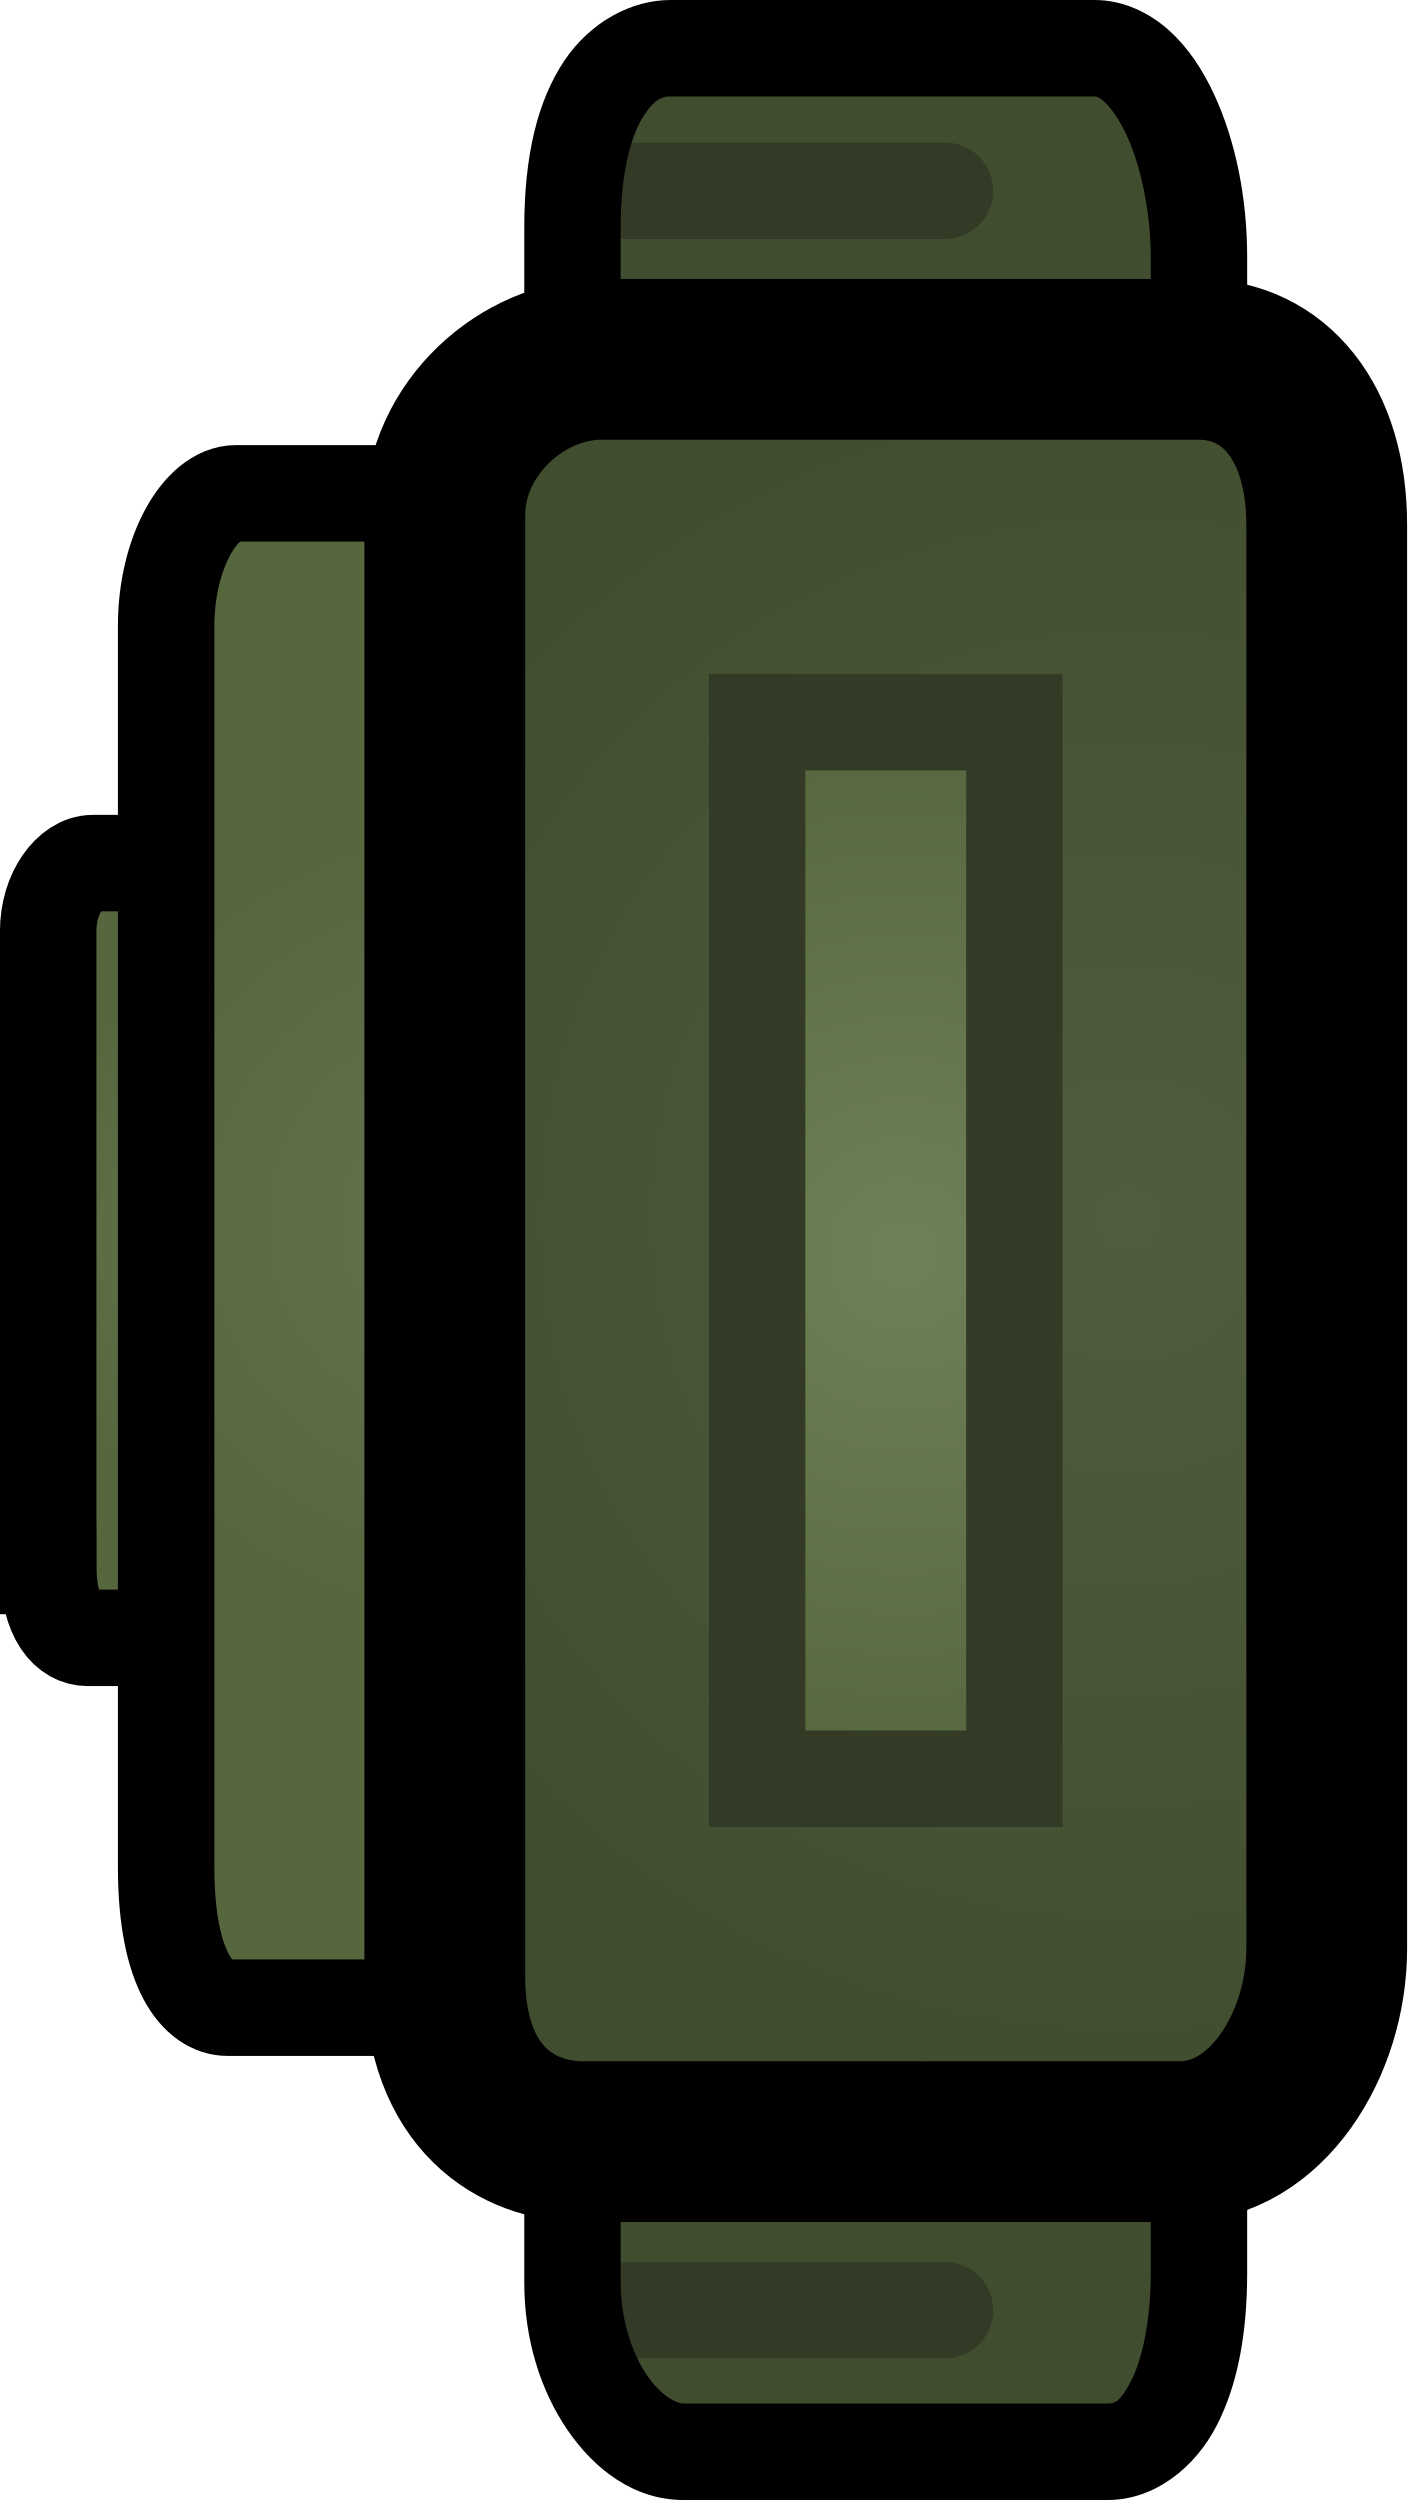
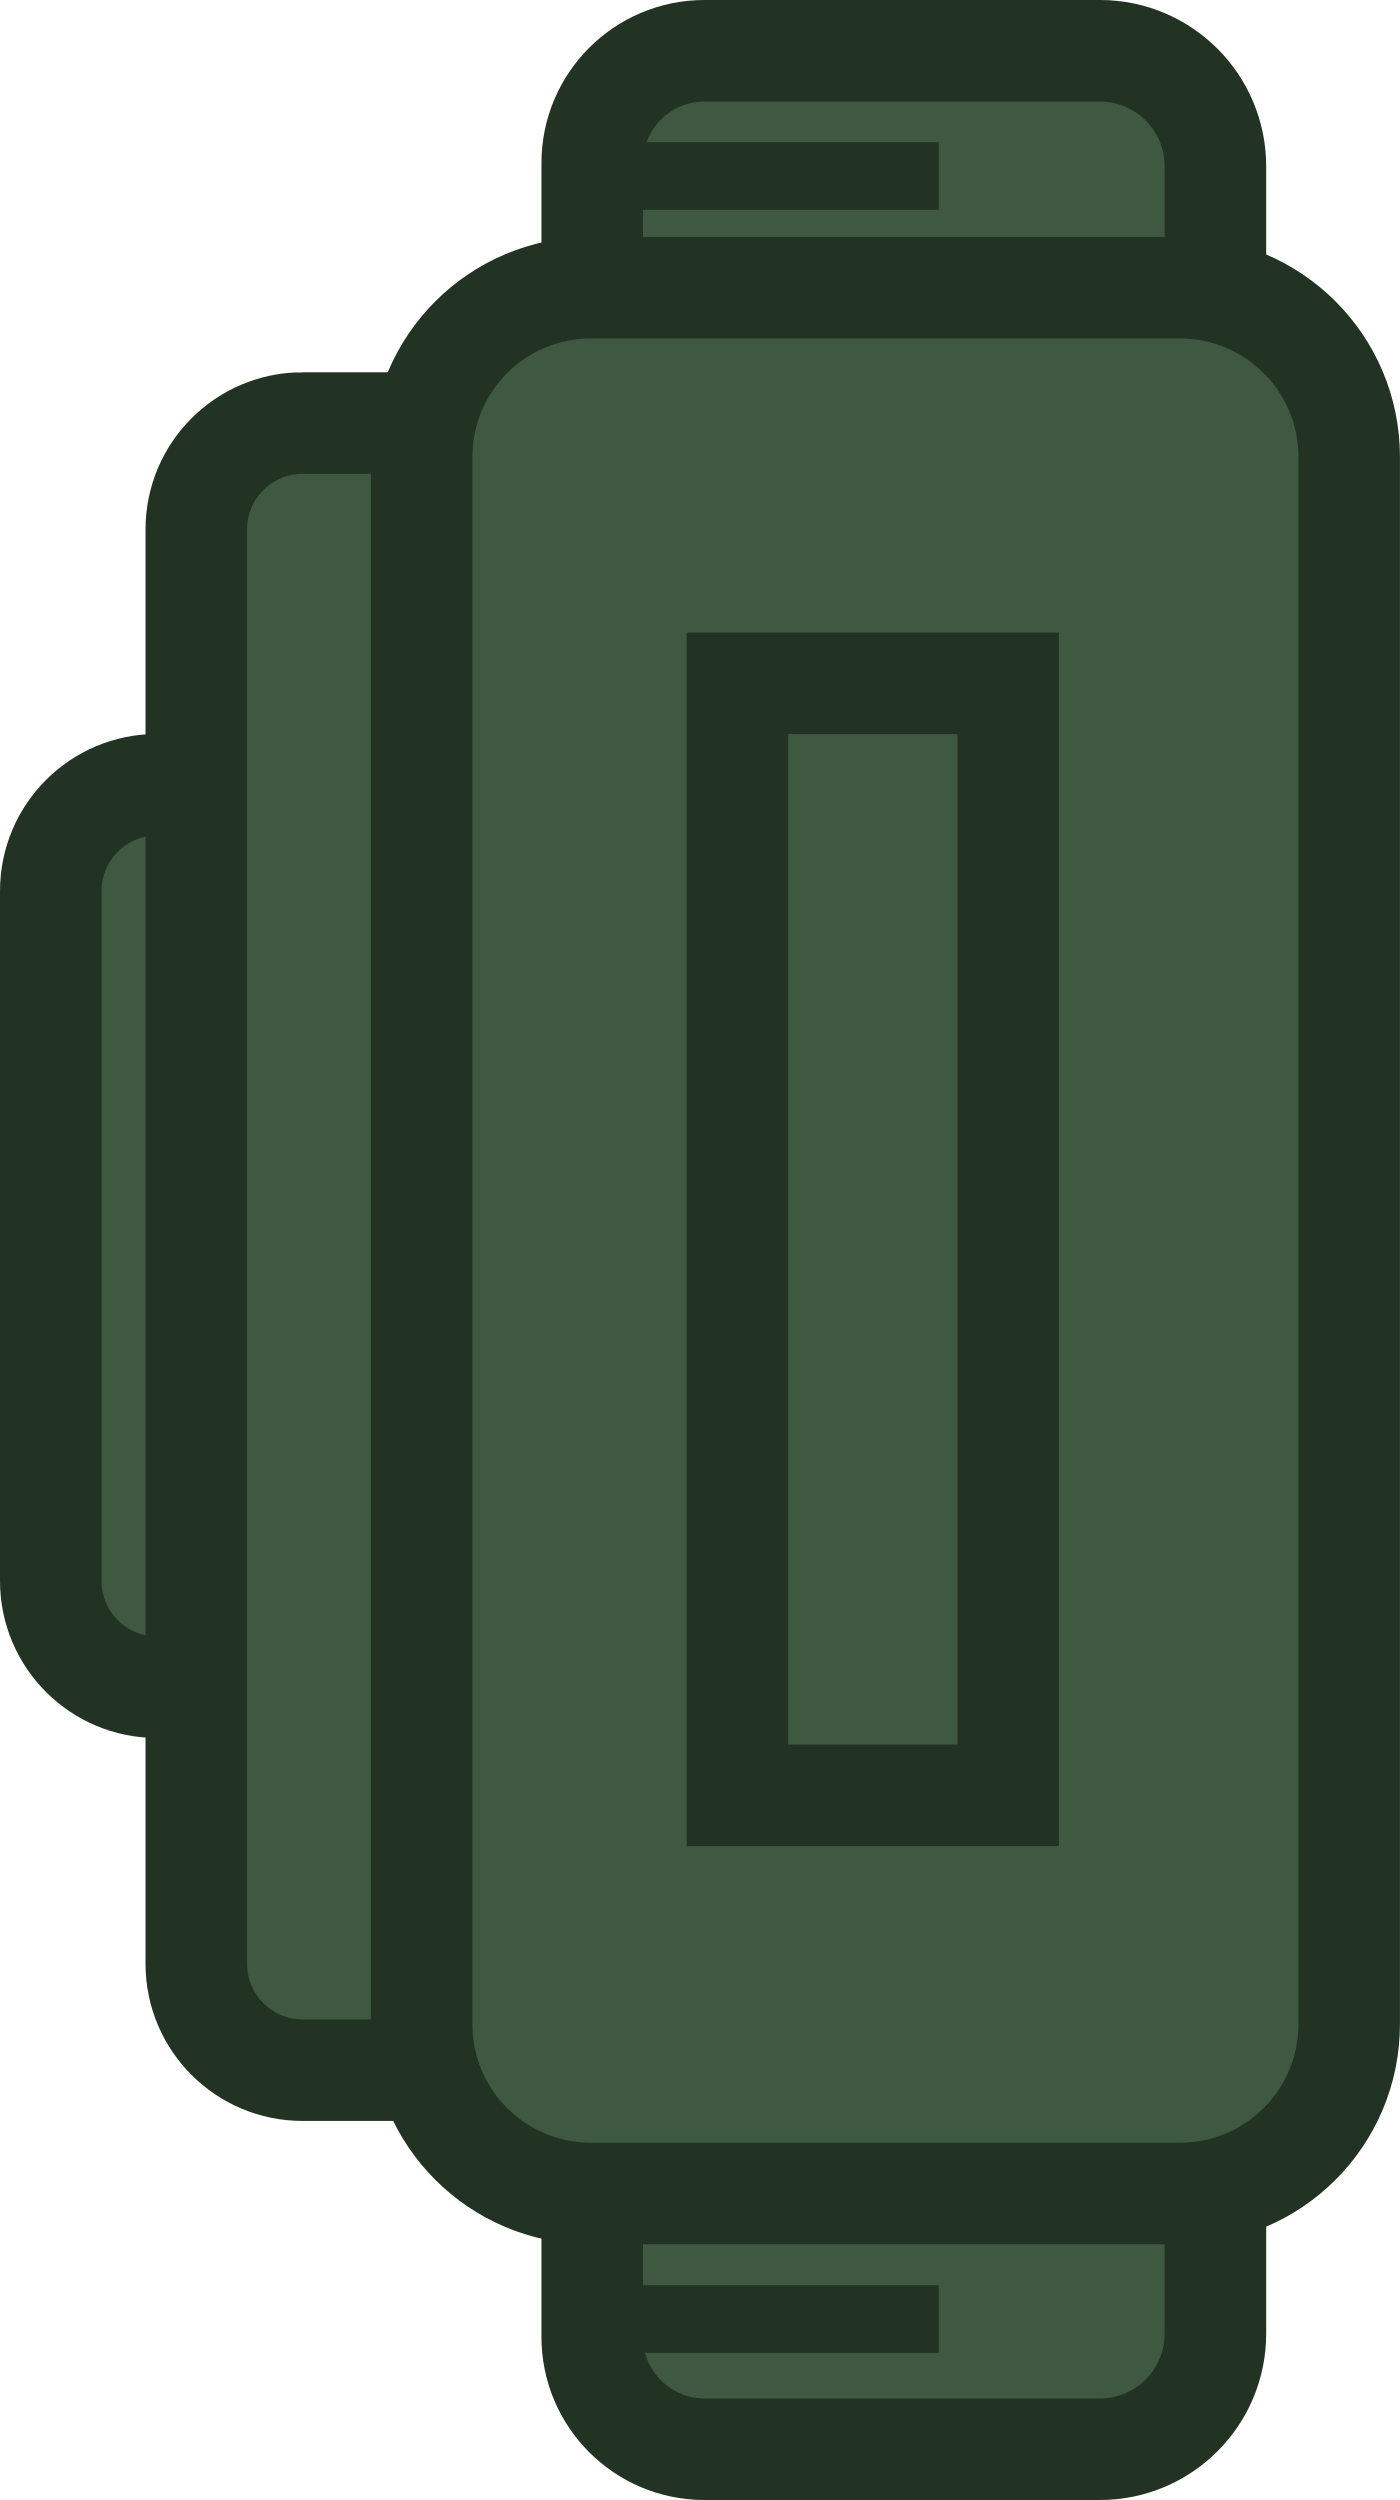
- <svg xmlns="http://www.w3.org/2000/svg" xmlns:xlink="http://www.w3.org/1999/xlink" width="43.762" height="77.75" xml:space="preserve">
-   <defs>
+ <svg xmlns="http://www.w3.org/2000/svg" xmlns:xlink="http://www.w3.org/1999/xlink" width="41.364" height="73.866" xml:space="preserve" version="1.1" id="svg31">
+   <defs id="defs24">
    <radialGradient cx="240" cy="180" r="0" gradientUnits="userSpaceOnUse" id="c">
-       <stop offset="0" stop-color="#5d5d5d" />
-       <stop offset="1" stop-color="#2f2f2f" />
+       <stop offset="0" stop-color="#5d5d5d" id="stop1" />
+       <stop offset="1" stop-color="#2f2f2f" id="stop2" />
    </radialGradient>
    <radialGradient cx="243.691" cy="175.791" r="9.844" gradientUnits="userSpaceOnUse" id="a">
-       <stop offset="0" stop-color="#505d3e" />
-       <stop offset="1" stop-color="#404d2e" />
+       <stop offset="0" stop-color="#505d3e" id="stop3" />
+       <stop offset="1" stop-color="#404d2e" id="stop4" />
    </radialGradient>
-     <radialGradient cx="231.005" cy="179.787" r="3.95" gradientUnits="userSpaceOnUse" id="f" gradientTransform="translate(0 -.012)">
-       <stop offset="0" stop-color="#63724d" />
-       <stop offset="1" stop-color="#56673e" />
+     <radialGradient cx="231.005" cy="179.787" r="3.95" gradientUnits="userSpaceOnUse" id="f" gradientTransform="translate(0,-0.012)">
+       <stop offset="0" stop-color="#63724d" id="stop5" />
+       <stop offset="1" stop-color="#56673e" id="stop6" />
    </radialGradient>
-     <radialGradient cx="234.556" cy="179.5" r="6.19" gradientUnits="userSpaceOnUse" id="h" gradientTransform="translate(0 .072)">
-       <stop offset="0" stop-color="#63724d" />
-       <stop offset="1" stop-color="#56673e" />
+     <radialGradient cx="234.556" cy="179.5" r="6.19" gradientUnits="userSpaceOnUse" id="h" gradientTransform="translate(0,0.072)">
+       <stop offset="0" stop-color="#63724d" id="stop7" />
+       <stop offset="1" stop-color="#56673e" id="stop8" />
    </radialGradient>
-     <radialGradient cx="244.768" cy="179.51" r="13.857" gradientUnits="userSpaceOnUse" id="j" gradientTransform="translate(0 -.012)">
-       <stop offset="0" stop-color="#505d3e" />
-       <stop offset="1" stop-color="#404d2e" />
+     <radialGradient cx="244.768" cy="179.51" r="13.857" gradientUnits="userSpaceOnUse" id="j" gradientTransform="translate(0,-0.012)">
+       <stop offset="0" stop-color="#505d3e" id="stop9" />
+       <stop offset="1" stop-color="#404d2e" id="stop10" />
    </radialGradient>
-     <radialGradient cx="241.268" cy="179.843" r="8.214" gradientUnits="userSpaceOnUse" id="l" gradientTransform="translate(0 .203)">
-       <stop offset="0" stop-color="#6f8156" />
-       <stop offset="1" stop-color="#56673e" />
+     <radialGradient cx="241.268" cy="179.843" r="8.214" gradientUnits="userSpaceOnUse" id="l" gradientTransform="translate(0,0.203)">
+       <stop offset="0" stop-color="#6f8156" id="stop11" />
+       <stop offset="1" stop-color="#56673e" id="stop12" />
    </radialGradient>
    <radialGradient cx="240" cy="180" r="0" gradientUnits="userSpaceOnUse" id="d">
-       <stop offset="0" stop-color="#5d5d5d" />
-       <stop offset="1" stop-color="#2f2f2f" />
+       <stop offset="0" stop-color="#5d5d5d" id="stop13" />
+       <stop offset="1" stop-color="#2f2f2f" id="stop14" />
    </radialGradient>
    <radialGradient cx="243.691" cy="175.791" r="9.844" gradientUnits="userSpaceOnUse" id="b">
-       <stop offset="0" stop-color="#505d3e" />
-       <stop offset="1" stop-color="#404d2e" />
+       <stop offset="0" stop-color="#505d3e" id="stop15" />
+       <stop offset="1" stop-color="#404d2e" id="stop16" />
    </radialGradient>
-     <radialGradient cx="231.005" cy="179.787" r="3.95" gradientUnits="userSpaceOnUse" id="g" gradientTransform="translate(0 -.012)">
-       <stop offset="0" stop-color="#63724d" />
-       <stop offset="1" stop-color="#56673e" />
+     <radialGradient cx="231.005" cy="179.787" r="3.95" gradientUnits="userSpaceOnUse" id="g" gradientTransform="translate(0,-0.012)">
+       <stop offset="0" stop-color="#63724d" id="stop17" />
+       <stop offset="1" stop-color="#56673e" id="stop18" />
    </radialGradient>
-     <radialGradient cx="234.556" cy="179.5" r="6.19" gradientUnits="userSpaceOnUse" id="i" gradientTransform="translate(0 .072)">
-       <stop offset="0" stop-color="#63724d" />
-       <stop offset="1" stop-color="#56673e" />
+     <radialGradient cx="234.556" cy="179.5" r="6.19" gradientUnits="userSpaceOnUse" id="i" gradientTransform="translate(0,0.072)">
+       <stop offset="0" stop-color="#63724d" id="stop19" />
+       <stop offset="1" stop-color="#56673e" id="stop20" />
    </radialGradient>
-     <radialGradient cx="244.768" cy="179.51" r="13.857" gradientUnits="userSpaceOnUse" id="k" gradientTransform="translate(0 -.012)">
-       <stop offset="0" stop-color="#505d3e" />
-       <stop offset="1" stop-color="#404d2e" />
+     <radialGradient cx="244.768" cy="179.51" r="13.857" gradientUnits="userSpaceOnUse" id="k" gradientTransform="translate(0,-0.012)">
+       <stop offset="0" stop-color="#505d3e" id="stop21" />
+       <stop offset="1" stop-color="#404d2e" id="stop22" />
    </radialGradient>
-     <radialGradient cx="241.268" cy="179.843" r="8.214" gradientUnits="userSpaceOnUse" id="m" gradientTransform="translate(0 .203)">
-       <stop offset="0" stop-color="#6f8156" />
-       <stop offset="1" stop-color="#56673e" />
+     <radialGradient cx="241.268" cy="179.843" r="8.214" gradientUnits="userSpaceOnUse" id="m" gradientTransform="translate(0,0.203)">
+       <stop offset="0" stop-color="#6f8156" id="stop23" />
+       <stop offset="1" stop-color="#56673e" id="stop24" />
    </radialGradient>
    <radialGradient xlink:href="#b" id="e" gradientUnits="userSpaceOnUse" cx="243.691" cy="175.791" r="9.844" />
+     <linearGradient xlink:href="#a-1" id="d-6" x1="231.786" y1="180" x2="249.107" y2="180" gradientUnits="userSpaceOnUse" />
+     <linearGradient id="a-1">
+       <stop style="stop-color:#9f9f9f;stop-opacity:1" offset=".266" id="stop5-8" />
+       <stop style="stop-color:#e3e3e3;stop-opacity:0" offset=".766" id="stop6-9" />
+     </linearGradient>
+     <linearGradient id="linearGradient2" gradientTransform="scale(0.7365833,1.35762)" x1="314.677" y1="126.066" x2="320.854" y2="126.066" gradientUnits="userSpaceOnUse">
+       <stop style="stop-color:#9f9f9f;stop-opacity:1" offset=".266" id="stop1-2" />
+       <stop style="stop-color:#e3e3e3;stop-opacity:0" offset=".766" id="stop2-7" />
+     </linearGradient>
  </defs>
-   <g data-paper-data="{&quot;isPaintingLayer&quot;:true}" stroke-miterlimit="10" style="mix-blend-mode:normal">
-     <path style="mix-blend-mode:normal;fill:url(#e)" d="M236.143 195.898v-31.957c0-1.475.866-2.631 1.725-2.631h6.597c.846 0 1.42 1.068 1.42 2.785v31.339c0 1.607-.664 3.25-1.623 3.25h-6.597c-.71 0-1.522-.71-1.522-2.786z" transform="matrix(2 0 0 -2 -454.481 398.868)" />
-     <g stroke="#333b27">
-       <path d="M227.976 184.894v-9.874c0-.591.348-1.055.692-1.055h2.647c.34 0 .57.429.57 1.117v9.626c0 .645-.266 1.304-.651 1.304h-2.647c-.285 0-.61-.284-.61-1.118z" fill="url(#f)" stroke-width="1.5" style="fill:url(#g);stroke:#000;stroke-opacity:1" transform="matrix(2 0 0 2 -454.453 -321.087)" />
-       <path d="M229.81 189.577v-19.299c0-1.156.544-2.063 1.084-2.063h4.149c.532 0 .893.838.893 2.185v18.813c0 1.26-.418 2.55-1.02 2.55h-4.15c-.445 0-.956-.557-.956-2.186z" fill="url(#h)" stroke-width="1.5" style="fill:url(#i);stroke:#000;stroke-opacity:1" transform="matrix(2 0 0 2 -454.453 -321.087)" />
-       <path d="M18.721 5.933h10.667M18.721 71.848h10.667" fill="none" stroke-width="3" stroke-linecap="round" />
-       <path style="mix-blend-mode:normal;fill:#000;fill-opacity:1;stroke:none" d="M237.867 160.559c-.766 0-1.384.477-1.803 1.09-.418.611-.671 1.408-.671 2.292v31.957c0 1.137.214 1.979.62 2.588.408.61 1.048.948 1.653.948h6.596c.454 0 .863-.206 1.162-.477.298-.271.516-.608.69-.978.346-.742.52-1.639.52-2.545v-31.338c0-.942-.145-1.744-.476-2.383-.33-.64-.954-1.154-1.693-1.154zm0 1.5h6.598c.107 0 .193.021.361.345.168.324.309.917.309 1.692v31.338c0 .7-.156 1.428-.381 1.91-.113.24-.242.416-.338.504-.096.087-.129.086-.154.086h-6.596c-.105 0-.228-.017-.404-.282-.177-.264-.37-.813-.37-1.754v-31.957c0-.59.182-1.11.41-1.445.23-.335.472-.437.565-.437z" stroke="none" transform="matrix(2 0 0 -2 -454.481 398.868)" />
-       <path d="M234.143 191.274V168.56c0-1.361 1.22-2.429 2.428-2.429h9.286c1.191 0 2 .987 2 2.572v22.143c0 1.483-.935 3-2.286 3h-9.285c-.999 0-2.143-.655-2.143-2.572z" fill="url(#j)" stroke-width="2.5" style="fill:url(#k);stroke:#000;stroke-opacity:1" transform="matrix(2 0 0 2 -454.453 -321.087)" />
-       <path d="M239 188.203v-16.429h4v16.429z" fill="url(#l)" stroke-width="1.5" style="fill:url(#m)" transform="matrix(2 0 0 2 -454.453 -321.087)" />
+   <g style="fill:url(#d-6)" id="g20" transform="translate(7.066387,6.403367)">
+     <g id="g39" style="fill:#3e5841;fill-opacity:1;stroke:#233323;stroke-width:3;stroke-dasharray:none;stroke-opacity:1">
+       <g id="g42">
+         <path id="path37" style="mix-blend-mode:normal;fill:#3e5841;fill-opacity:1;stroke:#233323;stroke-width:4.777;stroke-dasharray:none;stroke-opacity:1" transform="matrix(0.6280706,0,0,0.6280706,6.145714,-26.92051)" d="m 12.107,35.055 h 18.597 a 5.437,5.437 45 0 1 5.437,5.437 V 58.406 H 6.824 V 40.338 a 5.283,5.283 135 0 1 5.283,-5.283 z" />
+         <path style="fill:none;fill-opacity:1;stroke:#233323;stroke-width:2;stroke-dasharray:none;stroke-opacity:1" d="m 10.71,-1.203 h 9.96" id="path41-3" />
+       </g>
+       <g id="g41">
+         <path id="path35" style="mix-blend-mode:normal;fill:#3e5841;fill-opacity:1;stroke:#233323;stroke-width:4.777;stroke-dasharray:none;stroke-opacity:1" transform="matrix(0.6280706,0,0,-0.6280706,6.145713,87.97999)" d="m 12.107,35.055 h 18.597 a 5.437,5.437 45 0 1 5.437,5.437 V 58.406 H 6.824 V 40.338 a 5.283,5.283 135 0 1 5.283,-5.283 z" />
+         <path style="fill:none;fill-opacity:1;stroke:#233323;stroke-width:2;stroke-dasharray:none;stroke-opacity:1" d="m 10.71,62.116 h 9.96" id="path41" />
+       </g>
    </g>
+     <g id="g40" style="fill:#3e5841;fill-opacity:1;stroke:#233323;stroke-width:3;stroke-dasharray:none;stroke-opacity:1">
+       <path id="path33" style="mix-blend-mode:normal;fill:#3e5841;fill-opacity:1;stroke:#233323;stroke-width:4.777;stroke-dasharray:none;stroke-opacity:1" transform="matrix(0.6280706,0,0,0.6280706,-12.35243,6.764995)" d="M 15.805,15.949 H 32.957 V 58.406 H 15.805 a 5,5 45 0 1 -5,-5 V 20.949 a 5,5 135 0 1 5,-5 z" />
+       <path id="path32" style="mix-blend-mode:normal;fill:#3e5841;fill-opacity:1;stroke:#233323;stroke-width:4.777;stroke-dasharray:none;stroke-opacity:1" transform="matrix(0.6280706,0,0,0.6280706,-8.052426,18.07963)" d="M 15.805,-19.079 H 32.957 V 58.406 H 15.805 a 5,5 45 0 1 -5,-5 l 0,-67.486 a 5,5 135 0 1 5,-5 z" />
+     </g>
+     <path id="rect20" style="mix-blend-mode:normal;fill:#3e5841;fill-opacity:1;stroke:#233323;stroke-width:3;stroke-dasharray:none;stroke-opacity:1" transform="translate(4.2836e-6)" d="m 10.391,2.097 h 17.406 a 5,5 45 0 1 5,5 V 53.406 a 5,5 135 0 1 -5,5 h -17.406 a 5,5 45 0 1 -5,-5 V 7.097 a 5,5 135 0 1 5,-5 z" />
+     <path d="m 239.147,188.214 v -16.428 h 4 v 16.428 z" fill="url(#j)" stroke-width="1.5" style="mix-blend-mode:normal;fill:#3e5841;fill-opacity:1;stroke:#233323;stroke-width:1.5;stroke-dasharray:none;stroke-opacity:1" id="path19" transform="matrix(1.99998,0,0,1.99998,-463.567,-329.783)" />
  </g>
</svg>
